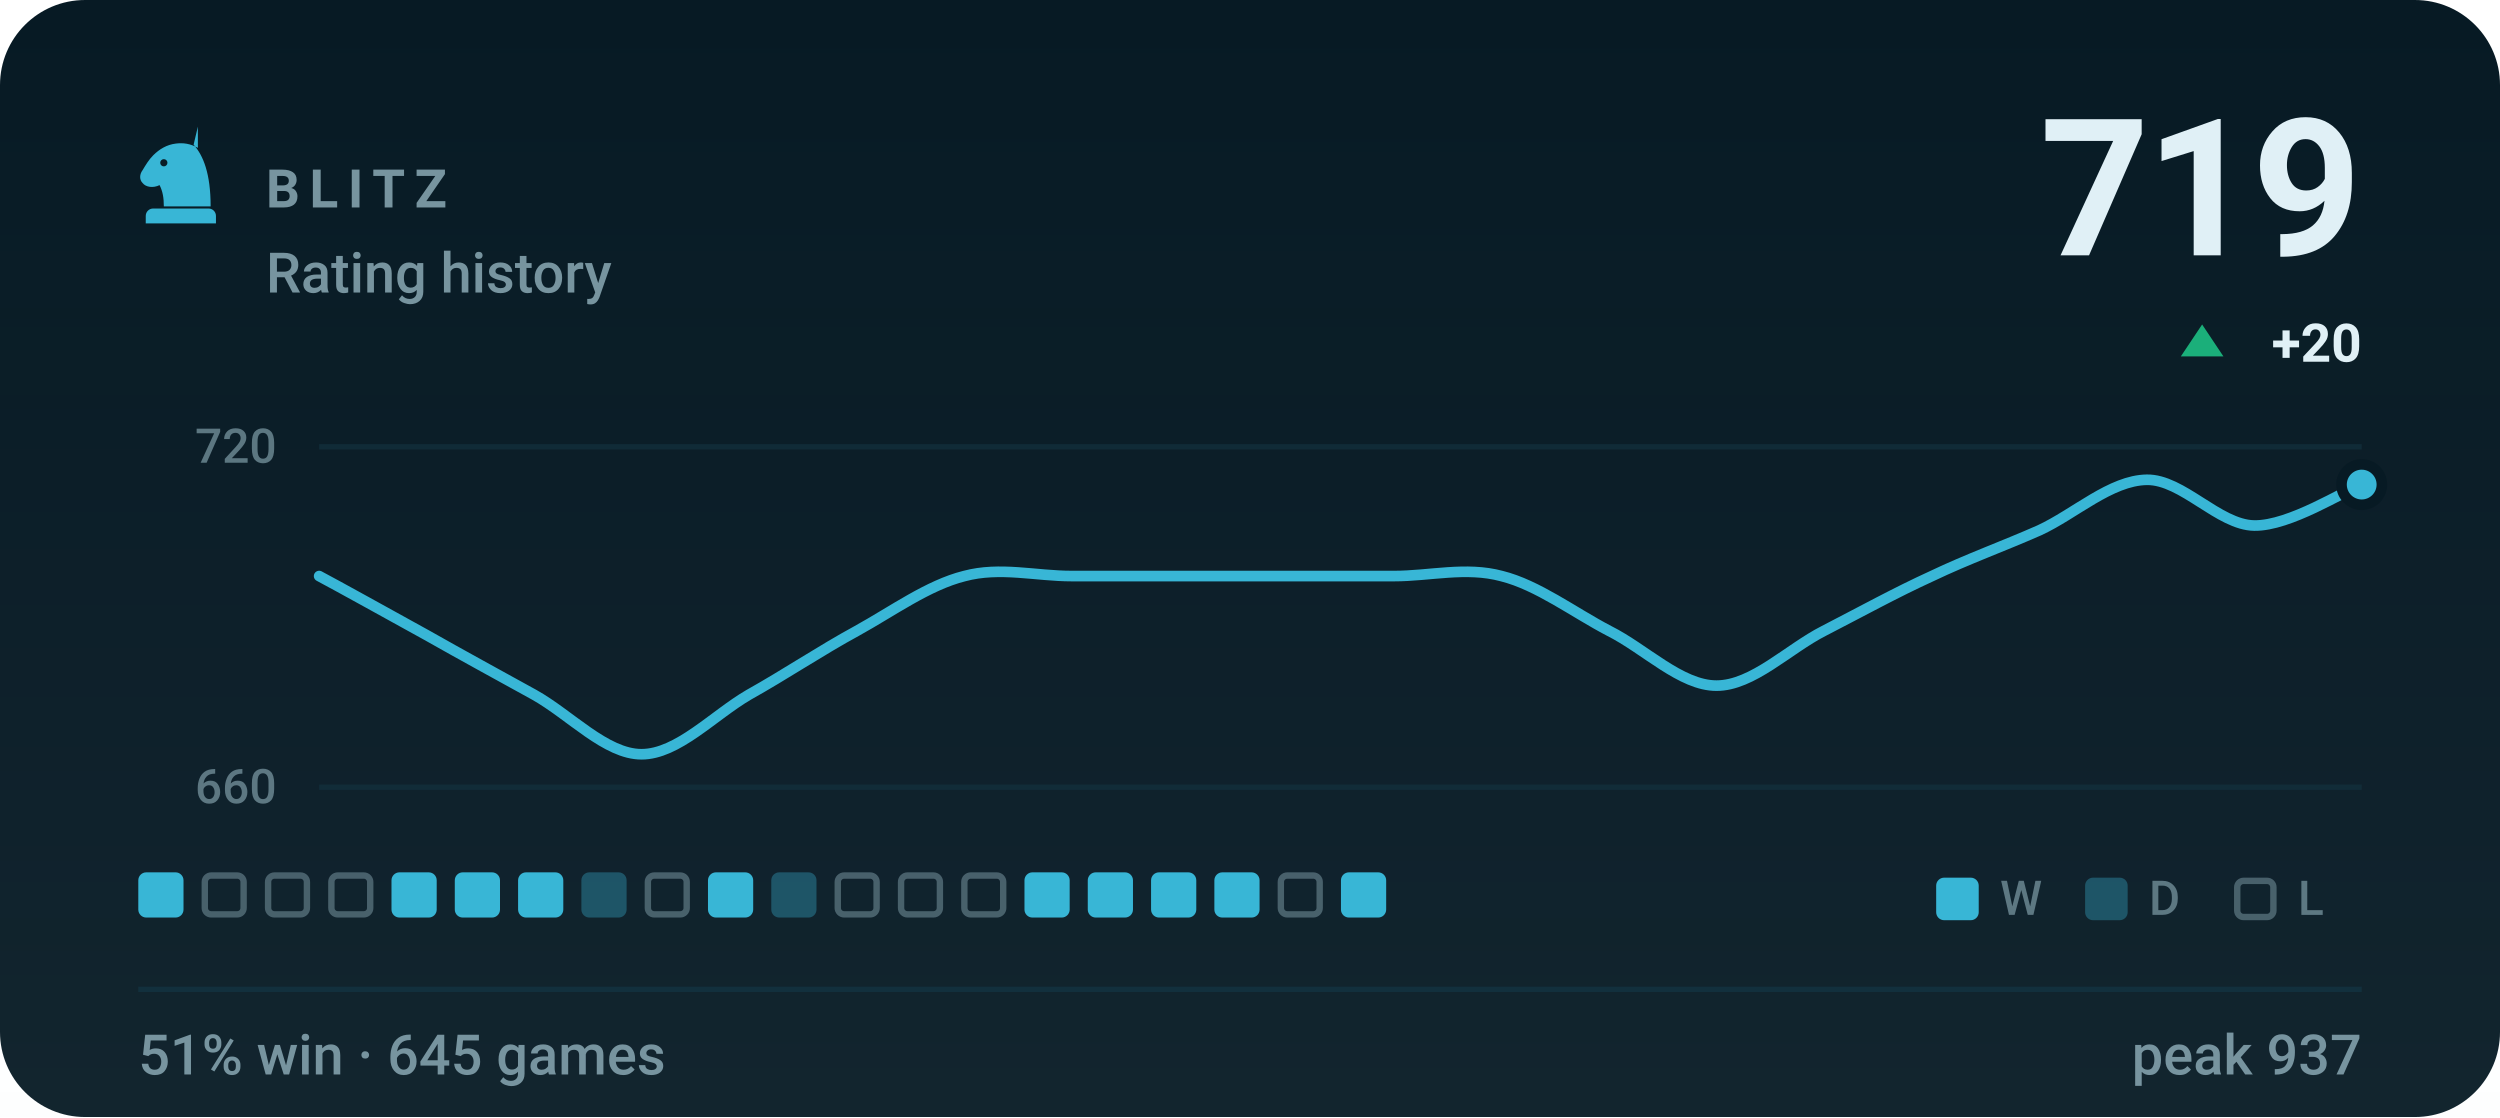
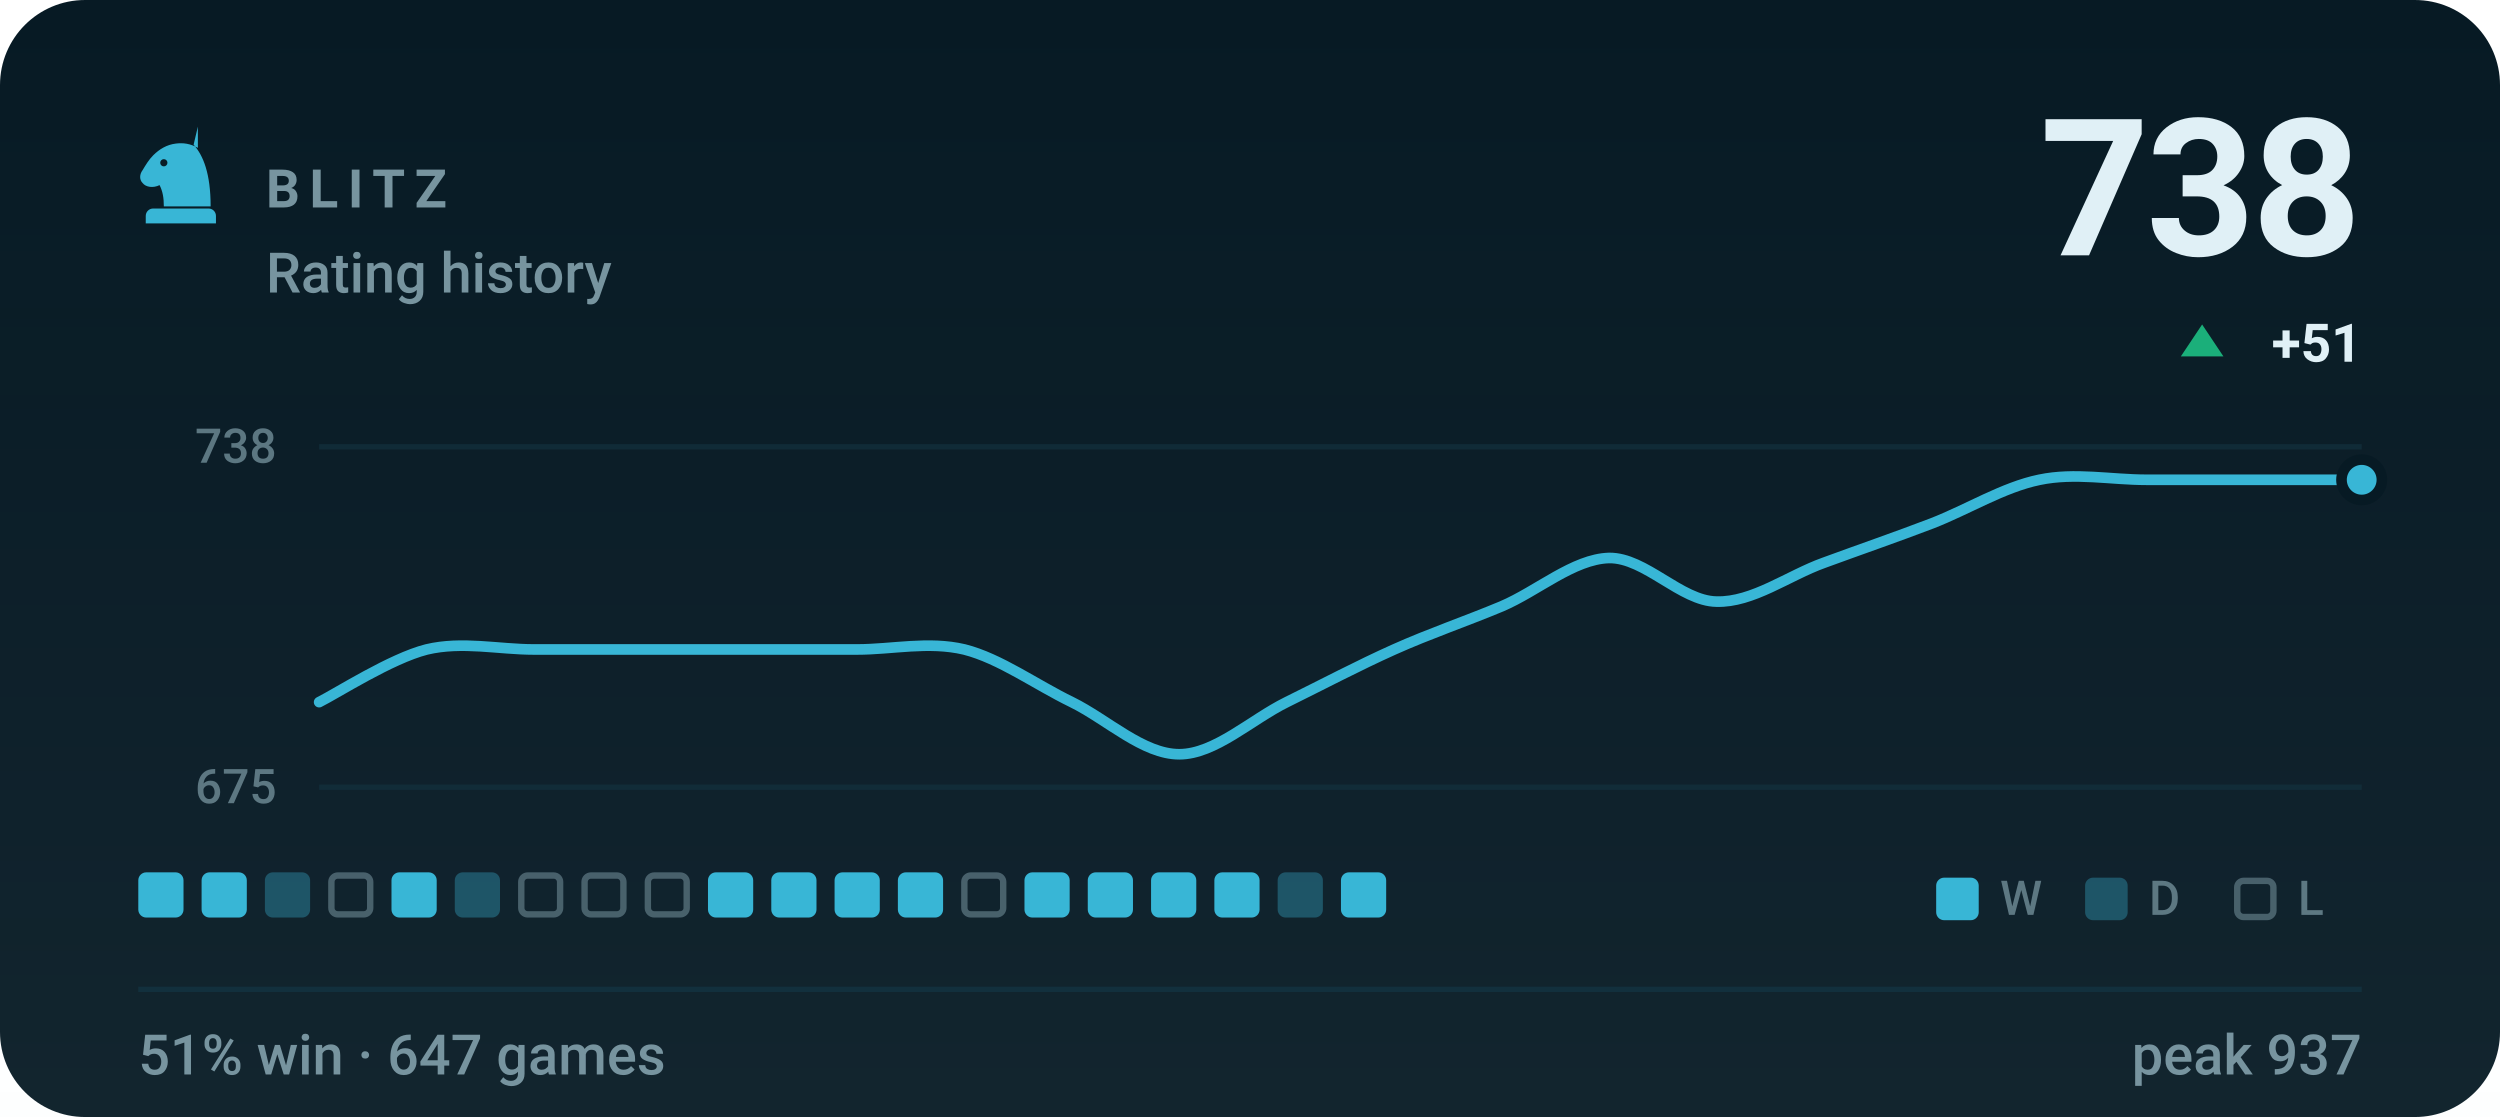
- <svg xmlns="http://www.w3.org/2000/svg" viewBox="0 0 470 210" width="470" height="210" role="img" aria-label="BLITZ rating history, currently 719, 51% win rate over 645 games">
+ <svg xmlns="http://www.w3.org/2000/svg" viewBox="0 0 470 210" width="470" height="210" role="img" aria-label="BLITZ rating history, currently 738, 51% win rate over 647 games">
  <style>svg{font-family:-apple-system,BlinkMacSystemFont,'Segoe UI',Roboto,'Helvetica Neue',Arial,sans-serif}text{fill:#e0f0f6;white-space:pre}.bg{fill:#071a24}.acc{fill:#38b6d6}.win{fill:#1baf7a}.draw{fill:#8b8f96}.loss{fill:#d03b3b}.lbl{font-size:10px;font-weight:600;letter-spacing:.18em;fill:#77949f}.cap{font-size:10.5px;font-weight:500;fill:#77949f}.num{font-family:-apple-system,BlinkMacSystemFont,'Segoe UI',Roboto,'Helvetica Neue',Arial,sans-serif;font-weight:700;letter-spacing:-.02em}.tick{font-size:9px;font-weight:500;fill:#77949f;opacity:.75}.dl{font-size:10px;font-weight:600}.rule{stroke:#12303d;stroke-width:1;fill:none}.grid{stroke:#12303d;stroke-width:1;fill:none;opacity:.7}.ln{fill:none;stroke:#38b6d6;stroke-width:2;stroke-linecap:round;stroke-linejoin:round}.ring{stroke:#071a24;stroke-width:2}.hollow{fill:none;stroke-width:1.5}.sq{fill:#e0f0f6;opacity:.035}</style>
  <rect class="bg" width="470" height="210" rx="16" />
  <defs>
    <linearGradient id="gp" x1="0" y1="0" x2="0" y2="1">
      <stop offset="0" stop-color="#e0f0f6" stop-opacity="0" />
      <stop offset="1" stop-color="#e0f0f6" stop-opacity=".05" />
    </linearGradient>
  </defs>
  <rect width="470" height="210" fill="url(#gp)" />
  <g class="acc" transform="translate(24.0,22.8) scale(0.2)">
    <path fill-rule="evenodd" d="M66 5l-4 17c9 10 16 27 16 58H34c0-8-1-14-4-20-6 3-13 2-16-2-3-3-3-8 0-12 3-5 6-10 10-14 6-6 13-10 21-11 7-1 14 0 21 4zM37.4 39a3.4 3.4 0 1 0-6.8 0 3.4 3.4 0 1 0 6.8 0zM24 82h52c3.9 0 7 3.1 7 7v7H17v-7c0-3.9 3.1-7 7-7z" />
  </g>
  <text class="lbl" x="50" y="39">BLITZ</text>
  <text class="cap" x="50" y="55">Rating history</text>
-   <text class="num" x="444" y="48" text-anchor="end" style="font-size:36px">719</text>
+   <text class="num" x="444" y="48" text-anchor="end" style="font-size:36px">738</text>
  <path fill="#1baf7a" d="M414 61L418 67H410Z" />
-   <text class="dl" x="444" y="68" text-anchor="end" fill="#1baf7a">+20</text>
+   <text class="dl" x="444" y="68" text-anchor="end" fill="#1baf7a">+51</text>
  <line class="grid" x1="60" y1="84" x2="444" y2="84" />
  <line class="grid" x1="60" y1="148" x2="444" y2="148" />
-   <text class="tick" x="52" y="87" text-anchor="end">720</text>
-   <text class="tick" x="52" y="151" text-anchor="end">660</text>
-   <path class="ln" d="M60.0 108.3C63.4 110.1 73.5 115.7 80.2 119.4C86.9 123.2 93.7 126.9 100.4 130.6C107.2 134.4 113.9 141.8 120.6 141.8C127.4 141.8 134.1 134.5 140.8 130.6C147.6 126.8 154.3 122.3 161.1 118.6C167.8 114.9 174.5 110.0 181.3 108.3C188.0 106.5 194.7 108.3 201.5 108.3C208.2 108.3 214.9 108.3 221.7 108.3C228.4 108.3 235.2 108.3 241.9 108.3C248.6 108.3 255.4 108.3 262.1 108.3C268.8 108.3 275.6 106.5 282.3 108.3C289.1 110.0 295.8 115.1 302.5 118.6C309.3 122.0 316.0 128.9 322.7 128.9C329.5 128.9 336.2 122.0 342.9 118.6C349.7 115.1 356.4 111.4 363.2 108.3C369.9 105.1 376.6 102.7 383.4 99.7C390.1 96.6 396.8 90.3 403.6 90.2C410.3 90.1 417.1 98.7 423.8 98.8C430.5 98.9 440.6 92.3 444.0 91.1" />
-   <circle class="acc ring" cx="444.0" cy="91.1" r="3.8" />
+   <text class="tick" x="52" y="87" text-anchor="end">738</text>
+   <text class="tick" x="52" y="151" text-anchor="end">675</text>
+   <path class="ln" d="M60.0 132.0C63.4 130.3 73.5 123.8 80.2 122.1C86.9 120.5 93.7 122.1 100.4 122.1C107.2 122.1 113.9 122.1 120.6 122.1C127.4 122.1 134.1 122.1 140.8 122.1C147.6 122.1 154.3 122.1 161.1 122.1C167.8 122.1 174.5 120.5 181.3 122.1C188.0 123.8 194.7 128.7 201.5 132.0C208.2 135.3 214.9 141.8 221.7 141.8C228.4 141.8 235.2 135.3 241.9 132.0C248.6 128.7 255.4 125.1 262.1 122.1C268.8 119.1 275.6 116.8 282.3 114.0C289.1 111.1 295.8 105.1 302.5 104.9C309.3 104.8 316.0 113.0 322.7 113.1C329.5 113.3 336.2 108.2 342.9 105.8C349.7 103.3 356.4 101.0 363.2 98.4C369.9 95.8 376.6 91.6 383.4 90.2C390.1 88.8 396.8 90.2 403.6 90.2C410.3 90.2 417.1 90.2 423.8 90.2C430.5 90.2 440.6 90.2 444.0 90.2" />
+   <circle class="acc ring" cx="444.0" cy="90.2" r="3.8" />
  <rect x="26.0" y="164" width="8.5" height="8.5" rx="1.5" fill="#38b6d6" />
-   <rect x="38.5" y="164.6" width="7.3" height="7.3" rx="1.2" fill="none" stroke="#77949f" stroke-width="1.2" opacity=".55" />
-   <rect x="50.4" y="164.6" width="7.3" height="7.3" rx="1.2" fill="none" stroke="#77949f" stroke-width="1.2" opacity=".55" />
+   <rect x="37.9" y="164" width="8.5" height="8.5" rx="1.5" fill="#38b6d6" />
+   <rect x="49.8" y="164" width="8.5" height="8.5" rx="1.5" fill="#38b6d6" opacity=".34" />
  <rect x="62.3" y="164.6" width="7.3" height="7.3" rx="1.2" fill="none" stroke="#77949f" stroke-width="1.2" opacity=".55" />
  <rect x="73.6" y="164" width="8.5" height="8.5" rx="1.5" fill="#38b6d6" />
-   <rect x="85.5" y="164" width="8.5" height="8.5" rx="1.5" fill="#38b6d6" />
-   <rect x="97.4" y="164" width="8.5" height="8.5" rx="1.5" fill="#38b6d6" />
-   <rect x="109.3" y="164" width="8.5" height="8.5" rx="1.5" fill="#38b6d6" opacity=".34" />
+   <rect x="85.5" y="164" width="8.5" height="8.5" rx="1.5" fill="#38b6d6" opacity=".34" />
+   <rect x="98.0" y="164.6" width="7.3" height="7.3" rx="1.2" fill="none" stroke="#77949f" stroke-width="1.2" opacity=".55" />
+   <rect x="109.9" y="164.6" width="7.3" height="7.3" rx="1.2" fill="none" stroke="#77949f" stroke-width="1.2" opacity=".55" />
  <rect x="121.8" y="164.6" width="7.3" height="7.3" rx="1.2" fill="none" stroke="#77949f" stroke-width="1.2" opacity=".55" />
  <rect x="133.1" y="164" width="8.5" height="8.5" rx="1.5" fill="#38b6d6" />
-   <rect x="145.0" y="164" width="8.5" height="8.5" rx="1.5" fill="#38b6d6" opacity=".34" />
-   <rect x="157.5" y="164.6" width="7.3" height="7.3" rx="1.2" fill="none" stroke="#77949f" stroke-width="1.2" opacity=".55" />
-   <rect x="169.4" y="164.6" width="7.3" height="7.3" rx="1.2" fill="none" stroke="#77949f" stroke-width="1.2" opacity=".55" />
+   <rect x="145.0" y="164" width="8.5" height="8.5" rx="1.5" fill="#38b6d6" />
+   <rect x="156.9" y="164" width="8.5" height="8.5" rx="1.5" fill="#38b6d6" />
+   <rect x="168.8" y="164" width="8.5" height="8.5" rx="1.5" fill="#38b6d6" />
  <rect x="181.3" y="164.6" width="7.3" height="7.3" rx="1.2" fill="none" stroke="#77949f" stroke-width="1.2" opacity=".55" />
  <rect x="192.6" y="164" width="8.5" height="8.5" rx="1.5" fill="#38b6d6" />
  <rect x="204.5" y="164" width="8.5" height="8.5" rx="1.5" fill="#38b6d6" />
  <rect x="216.4" y="164" width="8.5" height="8.5" rx="1.5" fill="#38b6d6" />
  <rect x="228.3" y="164" width="8.5" height="8.5" rx="1.5" fill="#38b6d6" />
-   <rect x="240.8" y="164.6" width="7.3" height="7.3" rx="1.2" fill="none" stroke="#77949f" stroke-width="1.2" opacity=".55" />
+   <rect x="240.2" y="164" width="8.5" height="8.5" rx="1.5" fill="#38b6d6" opacity=".34" />
  <rect x="252.1" y="164" width="8.5" height="8.5" rx="1.5" fill="#38b6d6" />
  <rect x="364" y="165" width="8" height="8" rx="1.5" fill="#38b6d6" />
  <text class="tick" x="376" y="172">W</text>
  <rect x="392" y="165" width="8" height="8" rx="1.5" fill="#38b6d6" opacity=".34" />
  <text class="tick" x="404" y="172">D</text>
  <rect x="420.6" y="165.6" width="6.8" height="6.8" rx="1.2" fill="none" stroke="#77949f" stroke-width="1.2" opacity=".55" />
  <text class="tick" x="432" y="172">L</text>
  <line class="rule" x1="26" y1="186" x2="444" y2="186" />
-   <text class="cap" x="26" y="202">51% win · 645 games</text>
+   <text class="cap" x="26" y="202">51% win · 647 games</text>
  <text class="cap" x="444" y="202" text-anchor="end">peak 937</text>
</svg>
